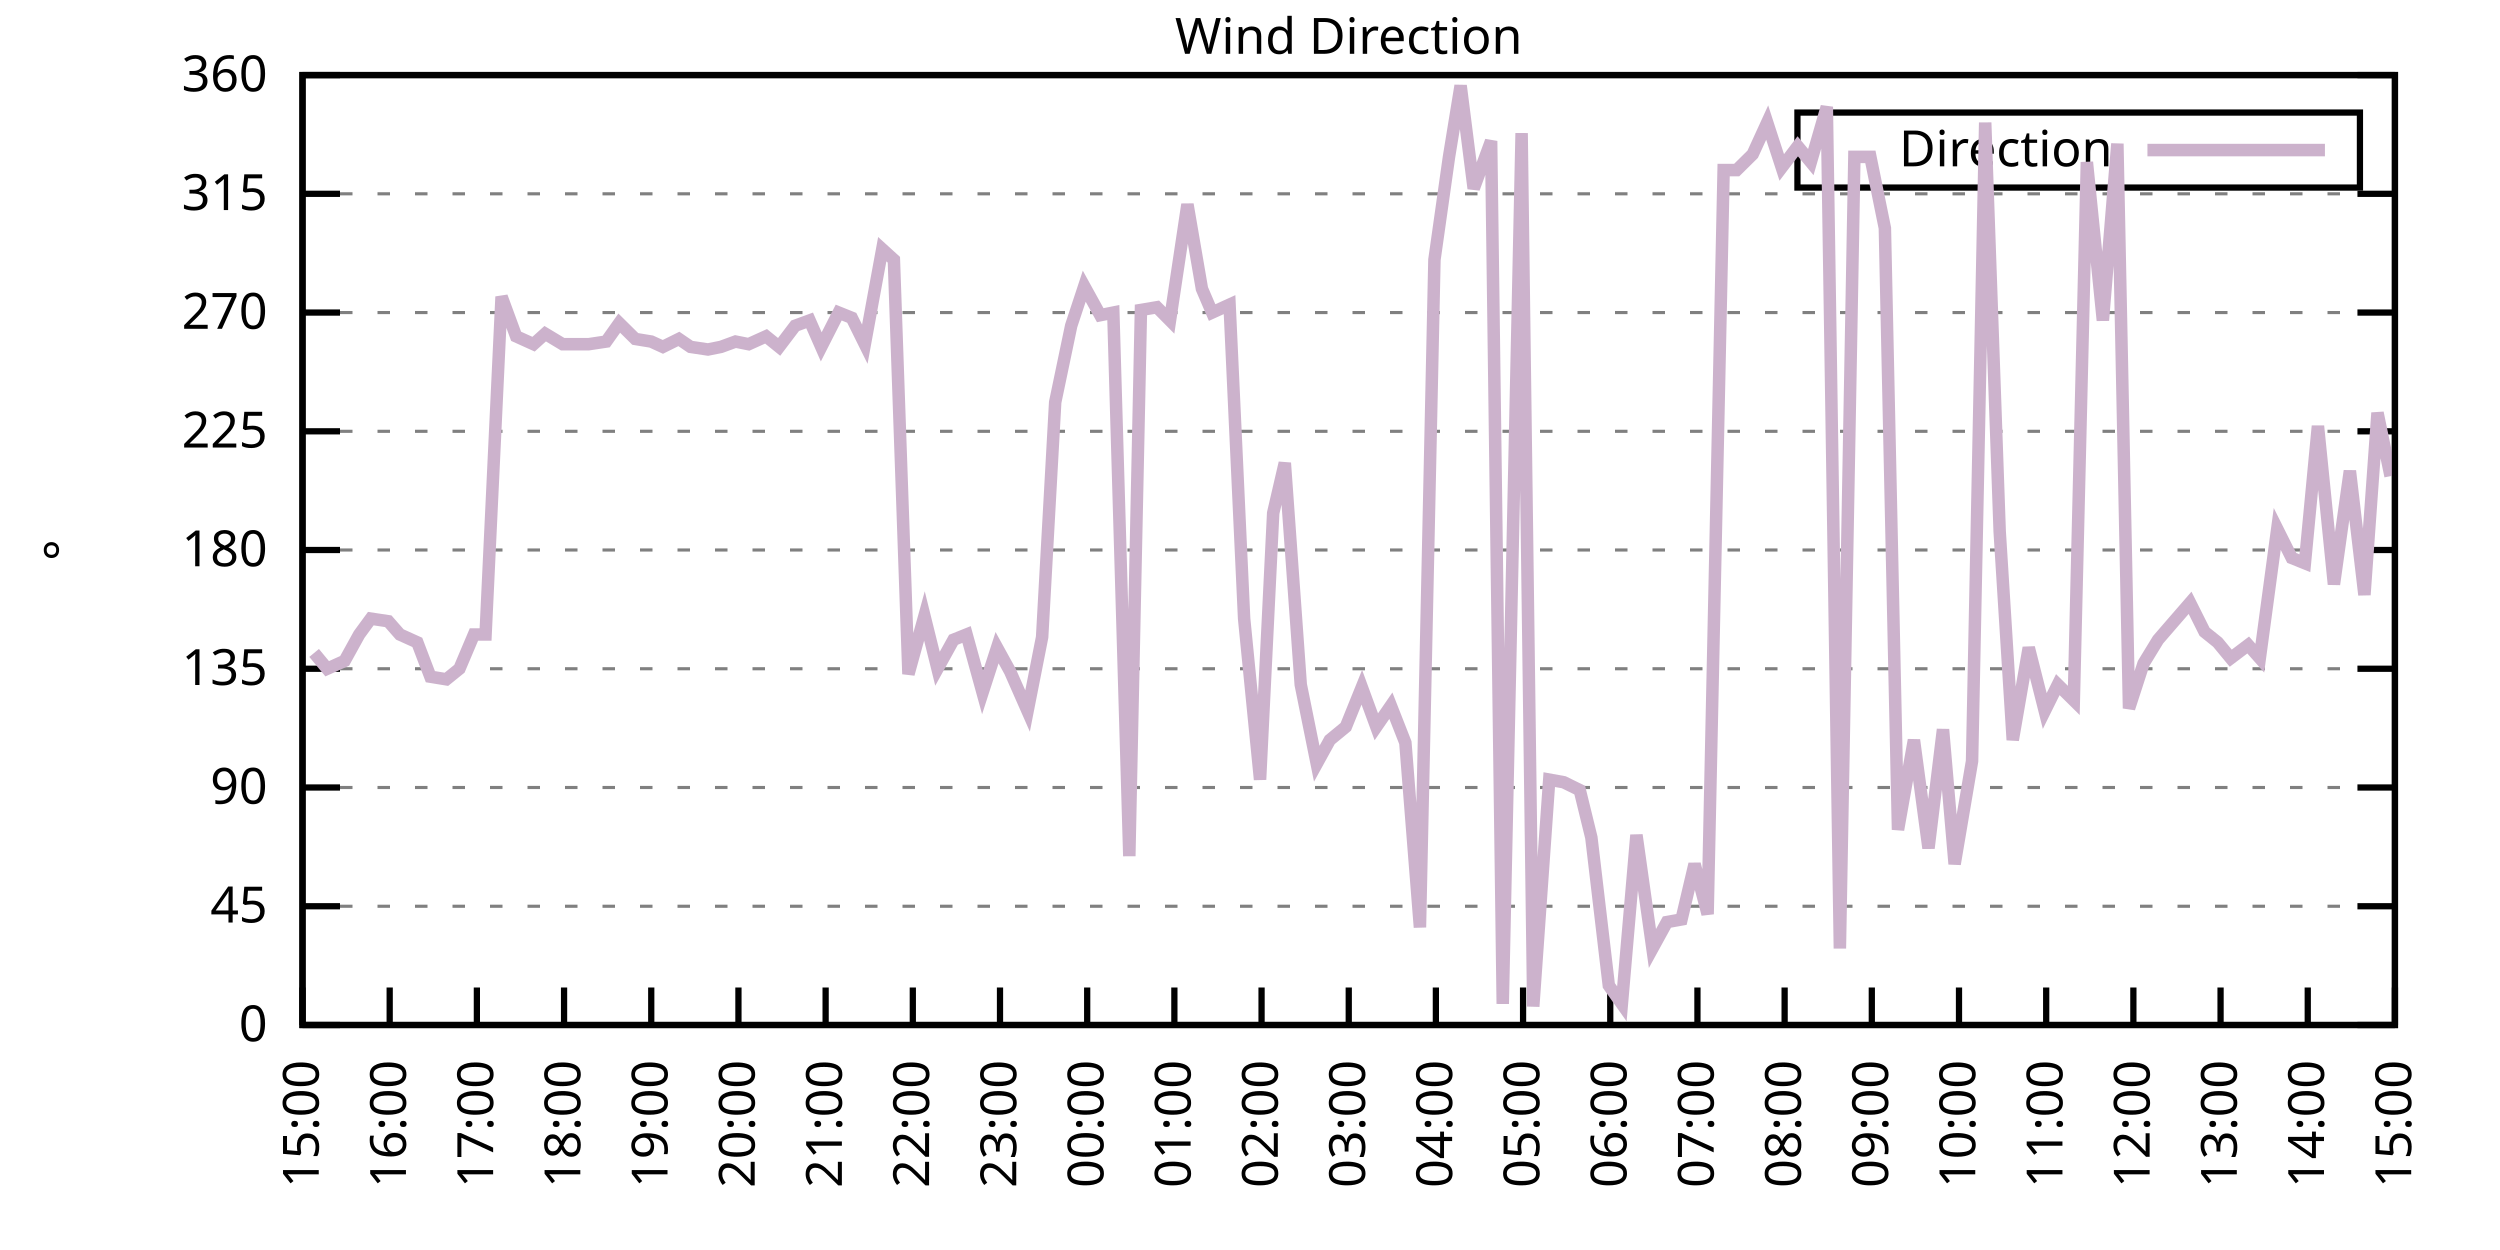
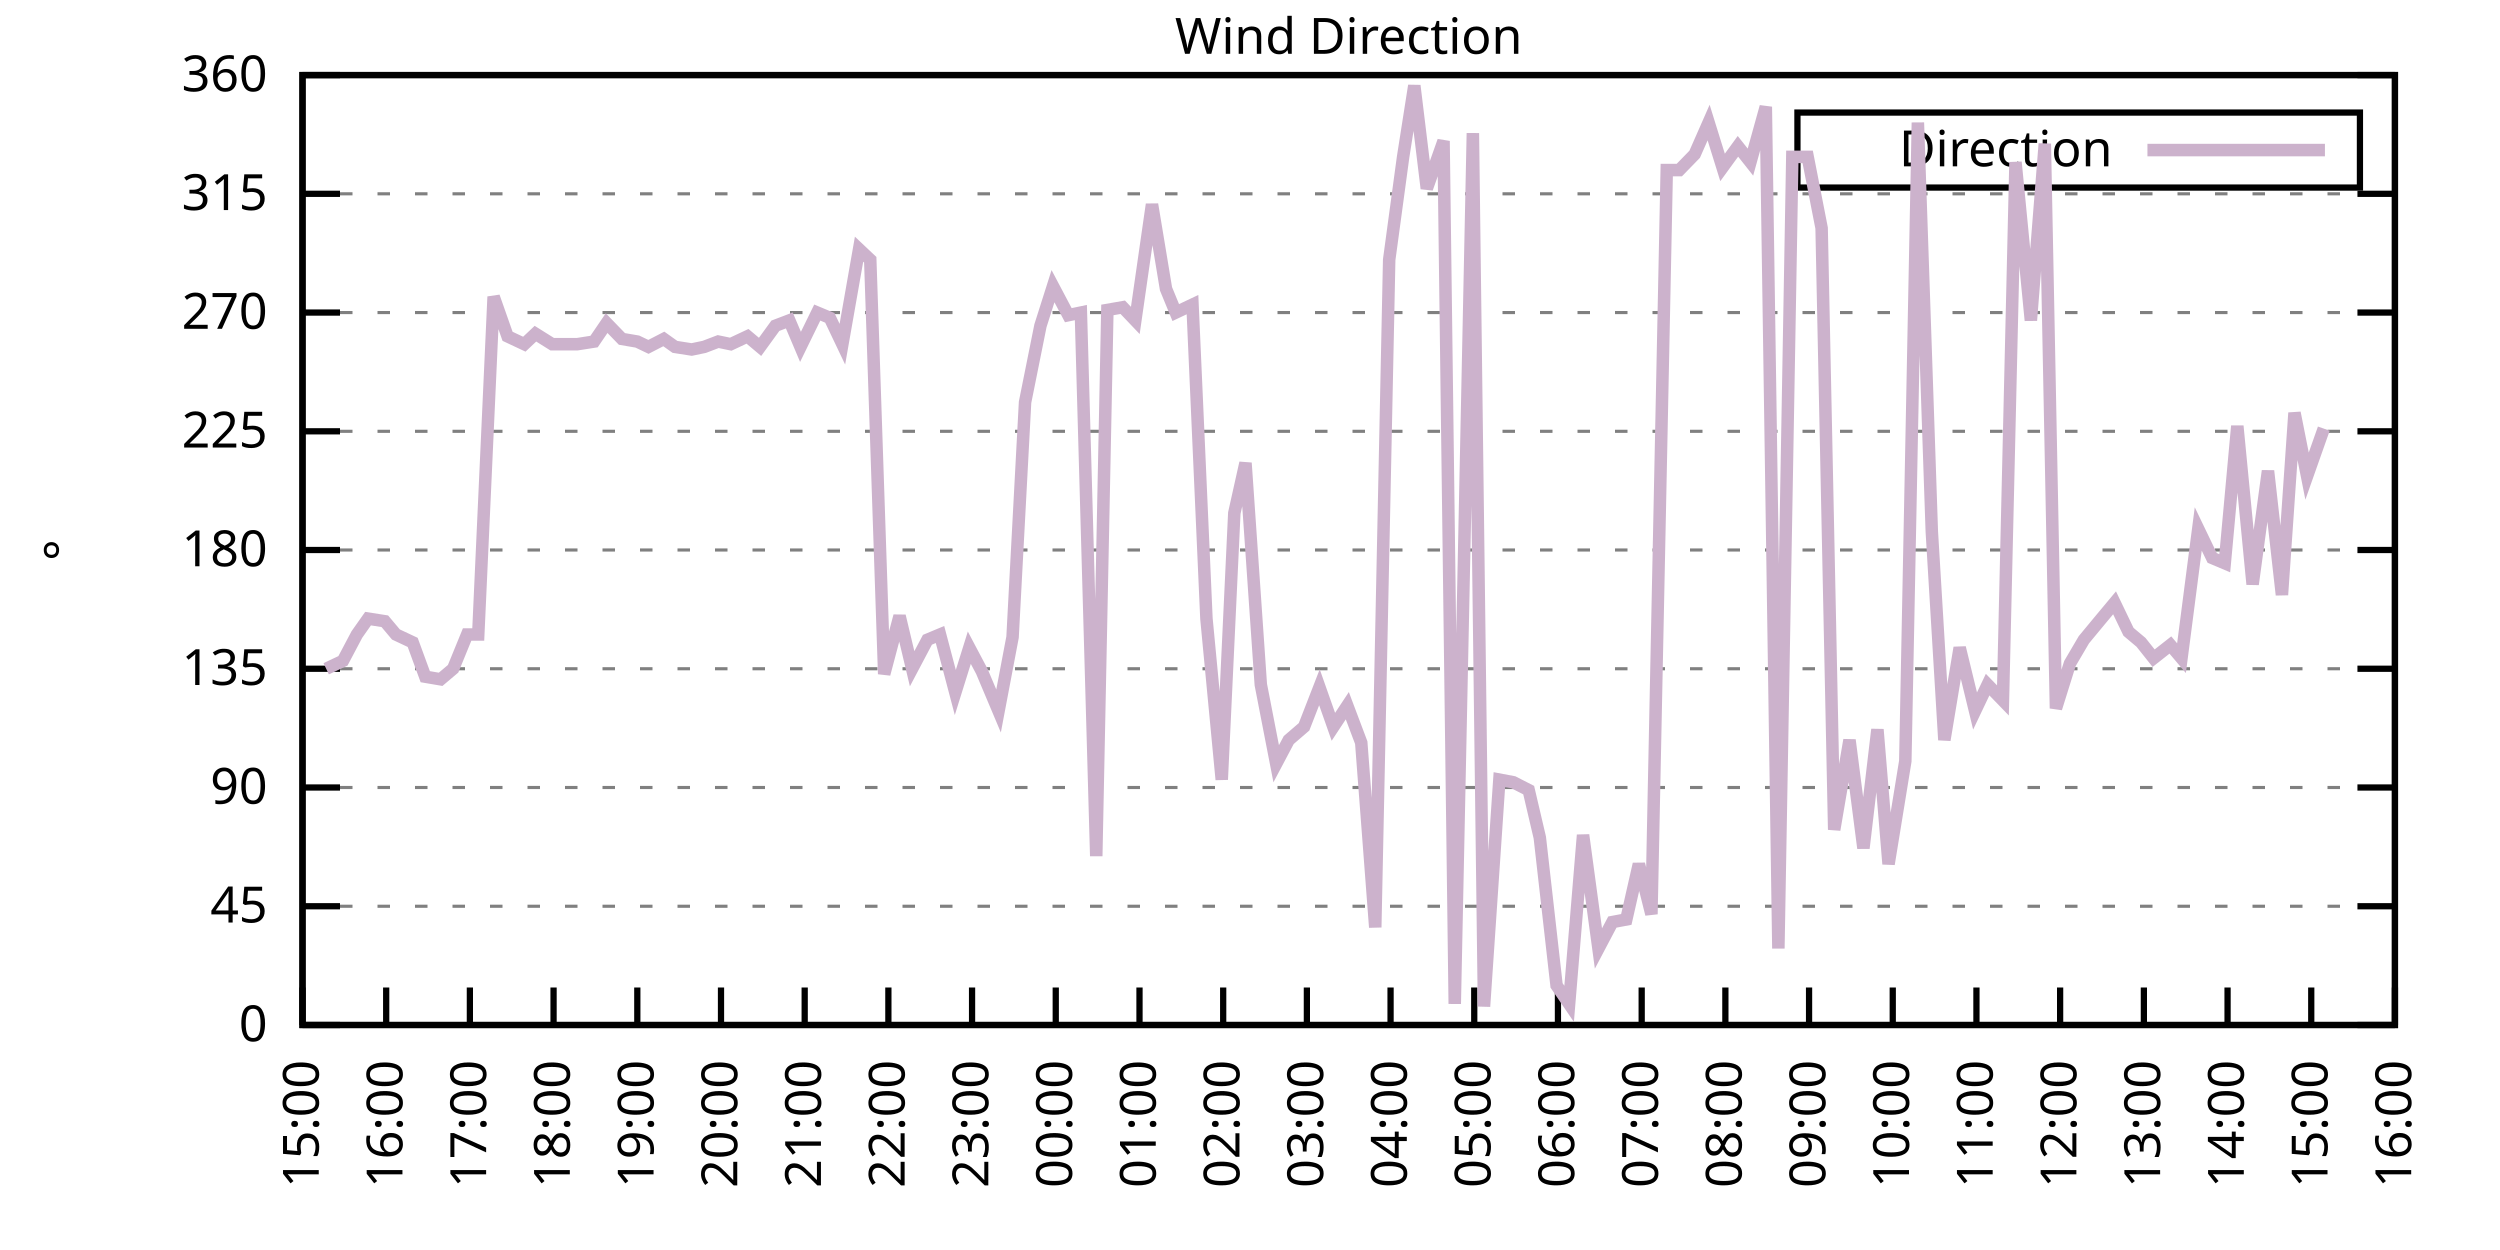
<svg xmlns="http://www.w3.org/2000/svg" xmlns:xlink="http://www.w3.org/1999/xlink" width="400" height="200" viewBox="0 0 400 200">
  <g id="gnuplot_canvas">
    <rect x="0" y="0" width="400" height="200" fill="none" />
    <defs>
      <circle id="gpDot" r="0.5" stroke-width="0.5" stroke="currentColor" />
      <path id="gpPt0" stroke-width="0.333" stroke="currentColor" d="M-1,0 h2 M0,-1 v2" />
      <path id="gpPt1" stroke-width="0.333" stroke="currentColor" d="M-1,-1 L1,1 M1,-1 L-1,1" />
      <path id="gpPt2" stroke-width="0.333" stroke="currentColor" d="M-1,0 L1,0 M0,-1 L0,1 M-1,-1 L1,1 M-1,1 L1,-1" />
      <rect id="gpPt3" stroke-width="0.333" stroke="currentColor" x="-1" y="-1" width="2" height="2" />
      <rect id="gpPt4" stroke-width="0.333" stroke="currentColor" fill="currentColor" x="-1" y="-1" width="2" height="2" />
      <circle id="gpPt5" stroke-width="0.333" stroke="currentColor" cx="0" cy="0" r="1" />
      <use xlink:href="#gpPt5" id="gpPt6" fill="currentColor" stroke="none" />
      <path id="gpPt7" stroke-width="0.333" stroke="currentColor" d="M0,-1.33 L-1.33,0.67 L1.33,0.67 z" />
      <use xlink:href="#gpPt7" id="gpPt8" fill="currentColor" stroke="none" />
      <use xlink:href="#gpPt7" id="gpPt9" stroke="currentColor" transform="rotate(180)" />
      <use xlink:href="#gpPt9" id="gpPt10" fill="currentColor" stroke="none" />
      <use xlink:href="#gpPt3" id="gpPt11" stroke="currentColor" transform="rotate(45)" />
      <use xlink:href="#gpPt11" id="gpPt12" fill="currentColor" stroke="none" />
      <path id="gpPt13" stroke-width="0.333" stroke="currentColor" d="M0,1.330 L1.265,0.411 L0.782,-1.067 L-0.782,-1.076 L-1.265,0.411 z" />
      <use xlink:href="#gpPt13" id="gpPt14" fill="currentColor" stroke="none" />
      <filter id="textbox" filterUnits="objectBoundingBox" x="0" y="0" height="1" width="1">
        <feFlood flood-color="white" flood-opacity="1" result="bgnd" />
        <feComposite in="SourceGraphic" in2="bgnd" operator="atop" />
      </filter>
      <filter id="greybox" filterUnits="objectBoundingBox" x="0" y="0" height="1" width="1">
        <feFlood flood-color="lightgrey" flood-opacity="1" result="grey" />
        <feComposite in="SourceGraphic" in2="grey" operator="atop" />
      </filter>
    </defs>
    <g fill="none" color="white" stroke="currentColor" stroke-width="1.00" stroke-linecap="butt" stroke-linejoin="miter">
</g>
    <g fill="none" color="black" stroke="currentColor" stroke-width="1.00" stroke-linecap="butt" stroke-linejoin="miter">
      <g stroke="none" shape-rendering="crispEdges">
        <polygon fill="rgb(255, 255, 255)" points="48.40,164.00 383.18,164.00 383.18,12.02 48.40,12.02 " />
      </g>
    </g>
    <g fill="none" color="black" stroke="currentColor" stroke-width="1.00" stroke-linecap="butt" stroke-linejoin="miter">
</g>
    <g fill="none" color="black" stroke="black" stroke-width="0.50" stroke-linecap="butt" stroke-linejoin="miter">
</g>
    <g fill="none" color="gray" stroke="currentColor" stroke-width="0.50" stroke-linecap="butt" stroke-linejoin="miter">
      <path stroke="gray" stroke-dasharray="2,4" class="gridline" d="M48.40,164.00 L383.19,164.00  " />
    </g>
    <g fill="none" color="gray" stroke="gray" stroke-width="1.00" stroke-linecap="butt" stroke-linejoin="miter">
</g>
    <g fill="none" color="black" stroke="currentColor" stroke-width="1.00" stroke-linecap="butt" stroke-linejoin="miter">
      <path stroke="black" d="M48.40,164.00 L54.40,164.00 M383.19,164.00 L377.19,164.00  " />
      <g transform="translate(42.80,166.60)" stroke="none" fill="black" font-family="Sans" font-size="8.00" text-anchor="end">
        <text>
          <tspan font-family="Sans"> 0</tspan>
        </text>
      </g>
    </g>
    <g fill="none" color="black" stroke="currentColor" stroke-width="1.00" stroke-linecap="butt" stroke-linejoin="miter">
</g>
    <g fill="none" color="black" stroke="black" stroke-width="0.50" stroke-linecap="butt" stroke-linejoin="miter">
</g>
    <g fill="none" color="gray" stroke="currentColor" stroke-width="0.50" stroke-linecap="butt" stroke-linejoin="miter">
      <path stroke="gray" stroke-dasharray="2,4" class="gridline" d="M48.40,145.00 L383.19,145.00  " />
    </g>
    <g fill="none" color="gray" stroke="gray" stroke-width="1.00" stroke-linecap="butt" stroke-linejoin="miter">
</g>
    <g fill="none" color="black" stroke="currentColor" stroke-width="1.00" stroke-linecap="butt" stroke-linejoin="miter">
      <path stroke="black" d="M48.40,145.00 L54.40,145.00 M383.19,145.00 L377.19,145.00  " />
      <g transform="translate(42.80,147.60)" stroke="none" fill="black" font-family="Sans" font-size="8.00" text-anchor="end">
        <text>
          <tspan font-family="Sans"> 45</tspan>
        </text>
      </g>
    </g>
    <g fill="none" color="black" stroke="currentColor" stroke-width="1.00" stroke-linecap="butt" stroke-linejoin="miter">
</g>
    <g fill="none" color="black" stroke="black" stroke-width="0.50" stroke-linecap="butt" stroke-linejoin="miter">
</g>
    <g fill="none" color="gray" stroke="currentColor" stroke-width="0.50" stroke-linecap="butt" stroke-linejoin="miter">
      <path stroke="gray" stroke-dasharray="2,4" class="gridline" d="M48.40,126.00 L383.19,126.00  " />
    </g>
    <g fill="none" color="gray" stroke="gray" stroke-width="1.00" stroke-linecap="butt" stroke-linejoin="miter">
</g>
    <g fill="none" color="black" stroke="currentColor" stroke-width="1.00" stroke-linecap="butt" stroke-linejoin="miter">
      <path stroke="black" d="M48.40,126.00 L54.40,126.00 M383.19,126.00 L377.19,126.00  " />
      <g transform="translate(42.80,128.60)" stroke="none" fill="black" font-family="Sans" font-size="8.00" text-anchor="end">
        <text>
          <tspan font-family="Sans"> 90</tspan>
        </text>
      </g>
    </g>
    <g fill="none" color="black" stroke="currentColor" stroke-width="1.00" stroke-linecap="butt" stroke-linejoin="miter">
</g>
    <g fill="none" color="black" stroke="black" stroke-width="0.50" stroke-linecap="butt" stroke-linejoin="miter">
</g>
    <g fill="none" color="gray" stroke="currentColor" stroke-width="0.50" stroke-linecap="butt" stroke-linejoin="miter">
      <path stroke="gray" stroke-dasharray="2,4" class="gridline" d="M48.40,107.00 L383.19,107.00  " />
    </g>
    <g fill="none" color="gray" stroke="gray" stroke-width="1.00" stroke-linecap="butt" stroke-linejoin="miter">
</g>
    <g fill="none" color="black" stroke="currentColor" stroke-width="1.00" stroke-linecap="butt" stroke-linejoin="miter">
      <path stroke="black" d="M48.40,107.00 L54.40,107.00 M383.19,107.00 L377.19,107.00  " />
      <g transform="translate(42.80,109.60)" stroke="none" fill="black" font-family="Sans" font-size="8.00" text-anchor="end">
        <text>
          <tspan font-family="Sans"> 135</tspan>
        </text>
      </g>
    </g>
    <g fill="none" color="black" stroke="currentColor" stroke-width="1.00" stroke-linecap="butt" stroke-linejoin="miter">
</g>
    <g fill="none" color="black" stroke="black" stroke-width="0.50" stroke-linecap="butt" stroke-linejoin="miter">
</g>
    <g fill="none" color="gray" stroke="currentColor" stroke-width="0.50" stroke-linecap="butt" stroke-linejoin="miter">
      <path stroke="gray" stroke-dasharray="2,4" class="gridline" d="M48.40,88.00 L383.19,88.00  " />
    </g>
    <g fill="none" color="gray" stroke="gray" stroke-width="1.00" stroke-linecap="butt" stroke-linejoin="miter">
</g>
    <g fill="none" color="black" stroke="currentColor" stroke-width="1.00" stroke-linecap="butt" stroke-linejoin="miter">
      <path stroke="black" d="M48.40,88.00 L54.40,88.00 M383.19,88.00 L377.19,88.00  " />
      <g transform="translate(42.80,90.60)" stroke="none" fill="black" font-family="Sans" font-size="8.00" text-anchor="end">
        <text>
          <tspan font-family="Sans"> 180</tspan>
        </text>
      </g>
    </g>
    <g fill="none" color="black" stroke="currentColor" stroke-width="1.00" stroke-linecap="butt" stroke-linejoin="miter">
</g>
    <g fill="none" color="black" stroke="black" stroke-width="0.50" stroke-linecap="butt" stroke-linejoin="miter">
</g>
    <g fill="none" color="gray" stroke="currentColor" stroke-width="0.50" stroke-linecap="butt" stroke-linejoin="miter">
      <path stroke="gray" stroke-dasharray="2,4" class="gridline" d="M48.40,69.01 L383.19,69.01  " />
    </g>
    <g fill="none" color="gray" stroke="gray" stroke-width="1.00" stroke-linecap="butt" stroke-linejoin="miter">
</g>
    <g fill="none" color="black" stroke="currentColor" stroke-width="1.00" stroke-linecap="butt" stroke-linejoin="miter">
      <path stroke="black" d="M48.40,69.01 L54.40,69.01 M383.19,69.01 L377.19,69.01  " />
      <g transform="translate(42.80,71.61)" stroke="none" fill="black" font-family="Sans" font-size="8.00" text-anchor="end">
        <text>
          <tspan font-family="Sans"> 225</tspan>
        </text>
      </g>
    </g>
    <g fill="none" color="black" stroke="currentColor" stroke-width="1.00" stroke-linecap="butt" stroke-linejoin="miter">
</g>
    <g fill="none" color="black" stroke="black" stroke-width="0.50" stroke-linecap="butt" stroke-linejoin="miter">
</g>
    <g fill="none" color="gray" stroke="currentColor" stroke-width="0.50" stroke-linecap="butt" stroke-linejoin="miter">
      <path stroke="gray" stroke-dasharray="2,4" class="gridline" d="M48.40,50.01 L383.19,50.01  " />
    </g>
    <g fill="none" color="gray" stroke="gray" stroke-width="1.00" stroke-linecap="butt" stroke-linejoin="miter">
</g>
    <g fill="none" color="black" stroke="currentColor" stroke-width="1.00" stroke-linecap="butt" stroke-linejoin="miter">
      <path stroke="black" d="M48.40,50.01 L54.40,50.01 M383.19,50.01 L377.19,50.01  " />
      <g transform="translate(42.80,52.61)" stroke="none" fill="black" font-family="Sans" font-size="8.00" text-anchor="end">
        <text>
          <tspan font-family="Sans"> 270</tspan>
        </text>
      </g>
    </g>
    <g fill="none" color="black" stroke="currentColor" stroke-width="1.00" stroke-linecap="butt" stroke-linejoin="miter">
</g>
    <g fill="none" color="black" stroke="black" stroke-width="0.50" stroke-linecap="butt" stroke-linejoin="miter">
</g>
    <g fill="none" color="gray" stroke="currentColor" stroke-width="0.50" stroke-linecap="butt" stroke-linejoin="miter">
      <path stroke="gray" stroke-dasharray="2,4" class="gridline" d="M48.40,31.01 L383.19,31.01  " />
    </g>
    <g fill="none" color="gray" stroke="gray" stroke-width="1.00" stroke-linecap="butt" stroke-linejoin="miter">
</g>
    <g fill="none" color="black" stroke="currentColor" stroke-width="1.00" stroke-linecap="butt" stroke-linejoin="miter">
      <path stroke="black" d="M48.40,31.01 L54.40,31.01 M383.19,31.01 L377.19,31.01  " />
      <g transform="translate(42.80,33.61)" stroke="none" fill="black" font-family="Sans" font-size="8.00" text-anchor="end">
        <text>
          <tspan font-family="Sans"> 315</tspan>
        </text>
      </g>
    </g>
    <g fill="none" color="black" stroke="currentColor" stroke-width="1.00" stroke-linecap="butt" stroke-linejoin="miter">
</g>
    <g fill="none" color="black" stroke="black" stroke-width="0.50" stroke-linecap="butt" stroke-linejoin="miter">
</g>
    <g fill="none" color="gray" stroke="currentColor" stroke-width="0.50" stroke-linecap="butt" stroke-linejoin="miter">
      <path stroke="gray" stroke-dasharray="2,4" class="gridline" d="M48.40,12.01 L383.19,12.01  " />
    </g>
    <g fill="none" color="gray" stroke="gray" stroke-width="1.00" stroke-linecap="butt" stroke-linejoin="miter">
</g>
    <g fill="none" color="black" stroke="currentColor" stroke-width="1.00" stroke-linecap="butt" stroke-linejoin="miter">
      <path stroke="black" d="M48.40,12.01 L54.40,12.01 M383.19,12.01 L377.19,12.01  " />
      <g transform="translate(42.80,14.61)" stroke="none" fill="black" font-family="Sans" font-size="8.00" text-anchor="end">
        <text>
          <tspan font-family="Sans"> 360</tspan>
        </text>
      </g>
    </g>
    <g fill="none" color="black" stroke="currentColor" stroke-width="1.00" stroke-linecap="butt" stroke-linejoin="miter">
      <path stroke="black" d="M48.40,164.00 L48.40,158.00  " />
      <g transform="translate(51.00,169.60) rotate(270.00)" stroke="none" fill="black" font-family="Sans" font-size="8.00" text-anchor="end">
        <text>
          <tspan font-family="Sans">15:00</tspan>
        </text>
      </g>
    </g>
    <g fill="none" color="black" stroke="currentColor" stroke-width="1.00" stroke-linecap="butt" stroke-linejoin="miter">
-       <path stroke="black" d="M62.35,164.00 L62.35,158.00  " />
-       <g transform="translate(64.95,169.60) rotate(270.00)" stroke="none" fill="black" font-family="Sans" font-size="8.00" text-anchor="end">
+       <path stroke="black" d="M61.79,164.00 L61.79,158.00  " />
+       <g transform="translate(64.39,169.60) rotate(270.00)" stroke="none" fill="black" font-family="Sans" font-size="8.00" text-anchor="end">
        <text>
          <tspan font-family="Sans">16:00</tspan>
        </text>
      </g>
    </g>
    <g fill="none" color="black" stroke="currentColor" stroke-width="1.00" stroke-linecap="butt" stroke-linejoin="miter">
-       <path stroke="black" d="M76.30,164.00 L76.30,158.00  " />
-       <g transform="translate(78.90,169.60) rotate(270.00)" stroke="none" fill="black" font-family="Sans" font-size="8.00" text-anchor="end">
+       <path stroke="black" d="M75.18,164.00 L75.18,158.00  " />
+       <g transform="translate(77.78,169.60) rotate(270.00)" stroke="none" fill="black" font-family="Sans" font-size="8.00" text-anchor="end">
        <text>
          <tspan font-family="Sans">17:00</tspan>
        </text>
      </g>
    </g>
    <g fill="none" color="black" stroke="currentColor" stroke-width="1.00" stroke-linecap="butt" stroke-linejoin="miter">
-       <path stroke="black" d="M90.25,164.00 L90.25,158.00  " />
-       <g transform="translate(92.85,169.60) rotate(270.00)" stroke="none" fill="black" font-family="Sans" font-size="8.00" text-anchor="end">
+       <path stroke="black" d="M88.57,164.00 L88.57,158.00  " />
+       <g transform="translate(91.17,169.60) rotate(270.00)" stroke="none" fill="black" font-family="Sans" font-size="8.00" text-anchor="end">
        <text>
          <tspan font-family="Sans">18:00</tspan>
        </text>
      </g>
    </g>
    <g fill="none" color="black" stroke="currentColor" stroke-width="1.00" stroke-linecap="butt" stroke-linejoin="miter">
-       <path stroke="black" d="M104.20,164.00 L104.20,158.00  " />
-       <g transform="translate(106.80,169.60) rotate(270.00)" stroke="none" fill="black" font-family="Sans" font-size="8.00" text-anchor="end">
+       <path stroke="black" d="M101.97,164.00 L101.97,158.00  " />
+       <g transform="translate(104.57,169.60) rotate(270.00)" stroke="none" fill="black" font-family="Sans" font-size="8.00" text-anchor="end">
        <text>
          <tspan font-family="Sans">19:00</tspan>
        </text>
      </g>
    </g>
    <g fill="none" color="black" stroke="currentColor" stroke-width="1.00" stroke-linecap="butt" stroke-linejoin="miter">
-       <path stroke="black" d="M118.15,164.00 L118.15,158.00  " />
-       <g transform="translate(120.75,169.60) rotate(270.00)" stroke="none" fill="black" font-family="Sans" font-size="8.00" text-anchor="end">
+       <path stroke="black" d="M115.36,164.00 L115.36,158.00  " />
+       <g transform="translate(117.96,169.60) rotate(270.00)" stroke="none" fill="black" font-family="Sans" font-size="8.00" text-anchor="end">
        <text>
          <tspan font-family="Sans">20:00</tspan>
        </text>
      </g>
    </g>
    <g fill="none" color="black" stroke="currentColor" stroke-width="1.00" stroke-linecap="butt" stroke-linejoin="miter">
-       <path stroke="black" d="M132.10,164.00 L132.10,158.00  " />
-       <g transform="translate(134.70,169.60) rotate(270.00)" stroke="none" fill="black" font-family="Sans" font-size="8.00" text-anchor="end">
+       <path stroke="black" d="M128.75,164.00 L128.75,158.00  " />
+       <g transform="translate(131.35,169.60) rotate(270.00)" stroke="none" fill="black" font-family="Sans" font-size="8.00" text-anchor="end">
        <text>
          <tspan font-family="Sans">21:00</tspan>
        </text>
      </g>
    </g>
    <g fill="none" color="black" stroke="currentColor" stroke-width="1.00" stroke-linecap="butt" stroke-linejoin="miter">
-       <path stroke="black" d="M146.05,164.00 L146.05,158.00  " />
-       <g transform="translate(148.65,169.60) rotate(270.00)" stroke="none" fill="black" font-family="Sans" font-size="8.00" text-anchor="end">
+       <path stroke="black" d="M142.14,164.00 L142.14,158.00  " />
+       <g transform="translate(144.74,169.60) rotate(270.00)" stroke="none" fill="black" font-family="Sans" font-size="8.00" text-anchor="end">
        <text>
          <tspan font-family="Sans">22:00</tspan>
        </text>
      </g>
    </g>
    <g fill="none" color="black" stroke="currentColor" stroke-width="1.00" stroke-linecap="butt" stroke-linejoin="miter">
-       <path stroke="black" d="M160.00,164.00 L160.00,158.00  " />
-       <g transform="translate(162.60,169.60) rotate(270.00)" stroke="none" fill="black" font-family="Sans" font-size="8.00" text-anchor="end">
+       <path stroke="black" d="M155.53,164.00 L155.53,158.00  " />
+       <g transform="translate(158.13,169.60) rotate(270.00)" stroke="none" fill="black" font-family="Sans" font-size="8.00" text-anchor="end">
        <text>
          <tspan font-family="Sans">23:00</tspan>
        </text>
      </g>
    </g>
    <g fill="none" color="black" stroke="currentColor" stroke-width="1.00" stroke-linecap="butt" stroke-linejoin="miter">
-       <path stroke="black" d="M173.95,164.00 L173.95,158.00  " />
-       <g transform="translate(176.55,169.60) rotate(270.00)" stroke="none" fill="black" font-family="Sans" font-size="8.00" text-anchor="end">
+       <path stroke="black" d="M168.92,164.00 L168.92,158.00  " />
+       <g transform="translate(171.52,169.60) rotate(270.00)" stroke="none" fill="black" font-family="Sans" font-size="8.00" text-anchor="end">
        <text>
          <tspan font-family="Sans">00:00</tspan>
        </text>
      </g>
    </g>
    <g fill="none" color="black" stroke="currentColor" stroke-width="1.00" stroke-linecap="butt" stroke-linejoin="miter">
-       <path stroke="black" d="M187.90,164.00 L187.90,158.00  " />
-       <g transform="translate(190.50,169.60) rotate(270.00)" stroke="none" fill="black" font-family="Sans" font-size="8.00" text-anchor="end">
+       <path stroke="black" d="M182.32,164.00 L182.32,158.00  " />
+       <g transform="translate(184.92,169.60) rotate(270.00)" stroke="none" fill="black" font-family="Sans" font-size="8.00" text-anchor="end">
        <text>
          <tspan font-family="Sans">01:00</tspan>
        </text>
      </g>
    </g>
    <g fill="none" color="black" stroke="currentColor" stroke-width="1.00" stroke-linecap="butt" stroke-linejoin="miter">
-       <path stroke="black" d="M201.85,164.00 L201.85,158.00  " />
-       <g transform="translate(204.45,169.60) rotate(270.00)" stroke="none" fill="black" font-family="Sans" font-size="8.00" text-anchor="end">
+       <path stroke="black" d="M195.71,164.00 L195.71,158.00  " />
+       <g transform="translate(198.31,169.60) rotate(270.00)" stroke="none" fill="black" font-family="Sans" font-size="8.00" text-anchor="end">
        <text>
          <tspan font-family="Sans">02:00</tspan>
        </text>
      </g>
    </g>
    <g fill="none" color="black" stroke="currentColor" stroke-width="1.00" stroke-linecap="butt" stroke-linejoin="miter">
-       <path stroke="black" d="M215.80,164.00 L215.80,158.00  " />
-       <g transform="translate(218.40,169.60) rotate(270.00)" stroke="none" fill="black" font-family="Sans" font-size="8.00" text-anchor="end">
+       <path stroke="black" d="M209.10,164.00 L209.10,158.00  " />
+       <g transform="translate(211.70,169.60) rotate(270.00)" stroke="none" fill="black" font-family="Sans" font-size="8.00" text-anchor="end">
        <text>
          <tspan font-family="Sans">03:00</tspan>
        </text>
      </g>
    </g>
    <g fill="none" color="black" stroke="currentColor" stroke-width="1.00" stroke-linecap="butt" stroke-linejoin="miter">
-       <path stroke="black" d="M229.74,164.00 L229.74,158.00  " />
-       <g transform="translate(232.34,169.60) rotate(270.00)" stroke="none" fill="black" font-family="Sans" font-size="8.00" text-anchor="end">
+       <path stroke="black" d="M222.49,164.00 L222.49,158.00  " />
+       <g transform="translate(225.09,169.60) rotate(270.00)" stroke="none" fill="black" font-family="Sans" font-size="8.00" text-anchor="end">
        <text>
          <tspan font-family="Sans">04:00</tspan>
        </text>
      </g>
    </g>
    <g fill="none" color="black" stroke="currentColor" stroke-width="1.00" stroke-linecap="butt" stroke-linejoin="miter">
-       <path stroke="black" d="M243.69,164.00 L243.69,158.00  " />
-       <g transform="translate(246.29,169.60) rotate(270.00)" stroke="none" fill="black" font-family="Sans" font-size="8.00" text-anchor="end">
+       <path stroke="black" d="M235.88,164.00 L235.88,158.00  " />
+       <g transform="translate(238.48,169.60) rotate(270.00)" stroke="none" fill="black" font-family="Sans" font-size="8.00" text-anchor="end">
        <text>
          <tspan font-family="Sans">05:00</tspan>
        </text>
      </g>
    </g>
    <g fill="none" color="black" stroke="currentColor" stroke-width="1.00" stroke-linecap="butt" stroke-linejoin="miter">
-       <path stroke="black" d="M257.64,164.00 L257.64,158.00  " />
-       <g transform="translate(260.24,169.60) rotate(270.00)" stroke="none" fill="black" font-family="Sans" font-size="8.00" text-anchor="end">
+       <path stroke="black" d="M249.27,164.00 L249.27,158.00  " />
+       <g transform="translate(251.87,169.60) rotate(270.00)" stroke="none" fill="black" font-family="Sans" font-size="8.00" text-anchor="end">
        <text>
          <tspan font-family="Sans">06:00</tspan>
        </text>
      </g>
    </g>
    <g fill="none" color="black" stroke="currentColor" stroke-width="1.00" stroke-linecap="butt" stroke-linejoin="miter">
-       <path stroke="black" d="M271.59,164.00 L271.59,158.00  " />
-       <g transform="translate(274.19,169.60) rotate(270.00)" stroke="none" fill="black" font-family="Sans" font-size="8.00" text-anchor="end">
+       <path stroke="black" d="M262.67,164.00 L262.67,158.00  " />
+       <g transform="translate(265.27,169.60) rotate(270.00)" stroke="none" fill="black" font-family="Sans" font-size="8.00" text-anchor="end">
        <text>
          <tspan font-family="Sans">07:00</tspan>
        </text>
      </g>
    </g>
    <g fill="none" color="black" stroke="currentColor" stroke-width="1.00" stroke-linecap="butt" stroke-linejoin="miter">
-       <path stroke="black" d="M285.54,164.00 L285.54,158.00  " />
-       <g transform="translate(288.14,169.60) rotate(270.00)" stroke="none" fill="black" font-family="Sans" font-size="8.00" text-anchor="end">
+       <path stroke="black" d="M276.06,164.00 L276.06,158.00  " />
+       <g transform="translate(278.66,169.60) rotate(270.00)" stroke="none" fill="black" font-family="Sans" font-size="8.00" text-anchor="end">
        <text>
          <tspan font-family="Sans">08:00</tspan>
        </text>
      </g>
    </g>
    <g fill="none" color="black" stroke="currentColor" stroke-width="1.00" stroke-linecap="butt" stroke-linejoin="miter">
-       <path stroke="black" d="M299.49,164.00 L299.49,158.00  " />
-       <g transform="translate(302.09,169.60) rotate(270.00)" stroke="none" fill="black" font-family="Sans" font-size="8.00" text-anchor="end">
+       <path stroke="black" d="M289.45,164.00 L289.45,158.00  " />
+       <g transform="translate(292.05,169.60) rotate(270.00)" stroke="none" fill="black" font-family="Sans" font-size="8.00" text-anchor="end">
        <text>
          <tspan font-family="Sans">09:00</tspan>
        </text>
      </g>
    </g>
    <g fill="none" color="black" stroke="currentColor" stroke-width="1.00" stroke-linecap="butt" stroke-linejoin="miter">
-       <path stroke="black" d="M313.44,164.00 L313.44,158.00  " />
-       <g transform="translate(316.04,169.60) rotate(270.00)" stroke="none" fill="black" font-family="Sans" font-size="8.00" text-anchor="end">
+       <path stroke="black" d="M302.84,164.00 L302.84,158.00  " />
+       <g transform="translate(305.44,169.60) rotate(270.00)" stroke="none" fill="black" font-family="Sans" font-size="8.00" text-anchor="end">
        <text>
          <tspan font-family="Sans">10:00</tspan>
        </text>
      </g>
    </g>
    <g fill="none" color="black" stroke="currentColor" stroke-width="1.00" stroke-linecap="butt" stroke-linejoin="miter">
-       <path stroke="black" d="M327.39,164.00 L327.39,158.00  " />
-       <g transform="translate(329.99,169.60) rotate(270.00)" stroke="none" fill="black" font-family="Sans" font-size="8.00" text-anchor="end">
+       <path stroke="black" d="M316.23,164.00 L316.23,158.00  " />
+       <g transform="translate(318.83,169.60) rotate(270.00)" stroke="none" fill="black" font-family="Sans" font-size="8.00" text-anchor="end">
        <text>
          <tspan font-family="Sans">11:00</tspan>
        </text>
      </g>
    </g>
    <g fill="none" color="black" stroke="currentColor" stroke-width="1.00" stroke-linecap="butt" stroke-linejoin="miter">
-       <path stroke="black" d="M341.34,164.00 L341.34,158.00  " />
-       <g transform="translate(343.94,169.60) rotate(270.00)" stroke="none" fill="black" font-family="Sans" font-size="8.00" text-anchor="end">
+       <path stroke="black" d="M329.62,164.00 L329.62,158.00  " />
+       <g transform="translate(332.22,169.60) rotate(270.00)" stroke="none" fill="black" font-family="Sans" font-size="8.00" text-anchor="end">
        <text>
          <tspan font-family="Sans">12:00</tspan>
        </text>
      </g>
    </g>
    <g fill="none" color="black" stroke="currentColor" stroke-width="1.00" stroke-linecap="butt" stroke-linejoin="miter">
-       <path stroke="black" d="M355.29,164.00 L355.29,158.00  " />
-       <g transform="translate(357.89,169.60) rotate(270.00)" stroke="none" fill="black" font-family="Sans" font-size="8.00" text-anchor="end">
+       <path stroke="black" d="M343.02,164.00 L343.02,158.00  " />
+       <g transform="translate(345.62,169.60) rotate(270.00)" stroke="none" fill="black" font-family="Sans" font-size="8.00" text-anchor="end">
        <text>
          <tspan font-family="Sans">13:00</tspan>
        </text>
      </g>
    </g>
    <g fill="none" color="black" stroke="currentColor" stroke-width="1.00" stroke-linecap="butt" stroke-linejoin="miter">
-       <path stroke="black" d="M369.24,164.00 L369.24,158.00  " />
-       <g transform="translate(371.84,169.60) rotate(270.00)" stroke="none" fill="black" font-family="Sans" font-size="8.00" text-anchor="end">
+       <path stroke="black" d="M356.41,164.00 L356.41,158.00  " />
+       <g transform="translate(359.01,169.60) rotate(270.00)" stroke="none" fill="black" font-family="Sans" font-size="8.00" text-anchor="end">
        <text>
          <tspan font-family="Sans">14:00</tspan>
+         </text>
+       </g>
+     </g>
+     <g fill="none" color="black" stroke="currentColor" stroke-width="1.00" stroke-linecap="butt" stroke-linejoin="miter">
+       <path stroke="black" d="M369.80,164.00 L369.80,158.00  " />
+       <g transform="translate(372.40,169.60) rotate(270.00)" stroke="none" fill="black" font-family="Sans" font-size="8.00" text-anchor="end">
+         <text>
+           <tspan font-family="Sans">15:00</tspan>
        </text>
      </g>
    </g>
    <g fill="none" color="black" stroke="currentColor" stroke-width="1.00" stroke-linecap="butt" stroke-linejoin="miter">
      <path stroke="black" d="M383.19,164.00 L383.19,158.00  " />
      <g transform="translate(385.79,169.60) rotate(270.00)" stroke="none" fill="black" font-family="Sans" font-size="8.00" text-anchor="end">
        <text>
-           <tspan font-family="Sans">15:00</tspan>
+           <tspan font-family="Sans">16:00</tspan>
        </text>
      </g>
    </g>
    <g fill="none" color="black" stroke="currentColor" stroke-width="1.00" stroke-linecap="butt" stroke-linejoin="miter">
</g>
    <g fill="none" color="black" stroke="currentColor" stroke-width="1.00" stroke-linecap="butt" stroke-linejoin="miter">
      <path stroke="black" d="M48.40,12.01 L48.40,164.00 L383.19,164.00 L383.19,12.01 L48.40,12.01 Z  " />
    </g>
    <g fill="none" color="black" stroke="currentColor" stroke-width="1.00" stroke-linecap="butt" stroke-linejoin="miter">
</g>
    <g fill="none" color="black" stroke="currentColor" stroke-width="1.00" stroke-linecap="butt" stroke-linejoin="miter">
      <path stroke="black" d="M287.59,30.01 L287.59,18.01 L377.59,18.01 L377.59,30.01 L287.59,30.01 Z  " />
    </g>
    <g id="Wind_direction_plot_1">
      <g fill="none" color="white" stroke="black" stroke-width="2.00" stroke-linecap="butt" stroke-linejoin="miter">
</g>
      <g fill="none" color="black" stroke="currentColor" stroke-width="2.00" stroke-linecap="butt" stroke-linejoin="miter">
        <g transform="translate(337.99,26.61)" stroke="none" fill="black" font-family="Sans" font-size="8.00" text-anchor="end">
          <text>
            <tspan font-family="Sans">Direction</tspan>
          </text>
        </g>
      </g>
      <g fill="none" color="black" stroke="currentColor" stroke-width="2.00" stroke-linecap="butt" stroke-linejoin="miter">
-         <path stroke="rgb(204, 178, 204)" d="M343.59,24.01 L371.99,24.01 M50.26,104.47 L52.35,107.00 L55.14,105.74 L57.47,101.52 L59.33,98.98 L62.12,99.40   L63.98,101.52 L66.77,102.78 L68.86,108.27 L71.42,108.69 L73.51,107.00 L75.83,101.52 L77.69,101.52 L80.25,47.47   L82.58,53.81 L85.37,55.07 L87.23,53.39 L90.02,55.07 L92.34,55.07 L94.20,55.07 L96.99,54.65 L99.08,51.70   L101.64,54.23 L104.20,54.65 L106.06,55.50 L108.62,54.23 L110.48,55.50 L113.27,55.92 L115.36,55.50 L117.68,54.65   L119.78,55.07 L122.57,53.81 L124.66,55.50 L127.22,52.12 L129.54,51.27 L131.40,55.50 L134.19,50.01 L136.28,50.85   L138.37,55.07 L141.16,39.87 L143.02,41.56 L145.35,107.85 L147.91,98.56 L150.00,107.00 L152.56,102.36 L154.65,101.52   L157.21,110.80 L159.53,103.63 L161.62,107.43 L164.41,113.76 L166.74,101.94 L168.83,64.36 L171.39,52.12 L173.48,45.79   L176.04,50.43 L178.13,50.01 L180.69,136.98 L182.55,49.59 L185.11,49.16 L187.20,51.27 L189.99,32.70 L192.31,46.21   L193.94,50.01 L196.73,48.74 L199.06,98.98 L201.61,124.74 L203.71,82.09 L205.57,74.07 L208.12,109.54 L210.68,122.20   L212.77,118.40 L215.33,116.29 L217.89,109.96 L220.21,116.29 L222.54,112.91 L224.86,118.83 L227.19,148.38 L229.51,41.56   L231.84,25.10 L233.70,13.70 L235.79,30.16 L238.58,22.56 L240.44,160.62 L243.46,21.30 L245.32,161.04 L247.88,124.74   L250.20,125.16 L252.76,126.42 L254.62,134.02 L257.41,157.67 L259.50,160.62 L261.83,133.60 L264.39,151.76 L266.71,147.53   L269.04,147.11 L271.13,138.25 L273.22,146.27 L275.78,27.21 L277.87,27.21 L280.43,24.68 L282.75,19.61 L285.08,26.79   L287.64,23.41 L289.73,25.94 L292.29,17.08 L294.38,151.76 L296.70,25.10 L299.26,25.10 L301.58,36.50 L303.68,132.76   L306.23,118.40 L308.56,135.71 L310.88,116.71 L312.74,138.25 L315.53,121.78 L317.63,19.61 L319.95,85.05 L322.04,118.40   L324.60,103.63 L327.16,113.76 L329.25,109.54 L331.81,112.07 L333.90,25.94 L336.46,51.27 L338.78,22.99 L340.64,113.34   L342.97,106.16 L345.29,102.36 L347.85,99.40 L350.41,96.45 L352.73,101.09 L354.83,102.78 L356.92,105.31 L359.71,103.20   L361.57,105.31 L364.36,84.63 L366.68,89.27 L368.78,90.12 L370.87,68.16 L373.43,93.49 L375.98,75.34 L378.31,95.18   L380.40,66.05 L382.49,76.18  " />
+         <path stroke="rgb(204, 178, 204)" d="M343.59,24.01 L371.99,24.01 M52.19,107.00 L54.87,105.74 L57.10,101.52 L58.89,98.98 L61.57,99.40 L63.35,101.52   L66.03,102.78 L68.04,108.27 L70.50,108.69 L72.50,107.00 L74.74,101.52 L76.52,101.52 L78.98,47.47 L81.21,53.81   L83.89,55.07 L85.67,53.39 L88.35,55.07 L90.58,55.07 L92.37,55.07 L95.05,54.65 L97.06,51.70 L99.51,54.23   L101.97,54.65 L103.75,55.50 L106.21,54.23 L107.99,55.50 L110.67,55.92 L112.68,55.50 L114.91,54.65 L116.92,55.07   L119.60,53.81 L121.61,55.50 L124.06,52.12 L126.29,51.27 L128.08,55.50 L130.76,50.01 L132.77,50.85 L134.78,55.07   L137.45,39.87 L139.24,41.56 L141.47,107.85 L143.93,98.56 L145.94,107.00 L148.39,102.36 L150.40,101.52 L152.85,110.80   L155.09,103.63 L157.10,107.43 L159.77,113.76 L162.01,101.94 L164.01,64.36 L166.47,52.12 L168.48,45.79 L170.93,50.43   L172.94,50.01 L175.40,136.98 L177.18,49.59 L179.64,49.16 L181.65,51.27 L184.32,32.70 L186.56,46.21 L188.12,50.01   L190.80,48.74 L193.03,98.98 L195.48,124.74 L197.49,82.09 L199.28,74.07 L201.73,109.54 L204.19,122.20 L206.20,118.40   L208.65,116.29 L211.11,109.96 L213.34,116.29 L215.57,112.91 L217.80,118.83 L220.04,148.38 L222.27,41.56 L224.50,25.10   L226.29,13.70 L228.29,30.16 L230.97,22.56 L232.76,160.62 L235.66,21.30 L237.44,161.04 L239.90,124.74 L242.13,125.16   L244.59,126.42 L246.37,134.02 L249.05,157.67 L251.06,160.62 L253.29,133.60 L255.75,151.76 L257.98,147.53 L260.21,147.11   L262.22,138.25 L264.23,146.27 L266.68,27.21 L268.69,27.21 L271.15,24.68 L273.38,19.61 L275.61,26.79 L278.07,23.41   L280.07,25.94 L282.53,17.08 L284.54,151.76 L286.77,25.10 L289.23,25.10 L291.46,36.50 L293.47,132.76 L295.92,118.40   L298.15,135.71 L300.39,116.71 L302.17,138.25 L304.85,121.78 L306.86,19.61 L309.09,85.05 L311.10,118.40 L313.55,103.63   L316.01,113.76 L318.02,109.54 L320.47,112.07 L322.48,25.94 L324.94,51.27 L327.17,22.99 L328.95,113.34 L331.19,106.16   L333.42,102.36 L335.87,99.40 L338.33,96.45 L340.56,101.09 L342.57,102.78 L344.58,105.31 L347.26,103.20 L349.04,105.31   L351.72,84.63 L353.95,89.27 L355.96,90.12 L357.97,68.16 L360.42,93.49 L362.88,75.34 L365.11,95.18 L367.12,66.05   L369.13,76.18 L371.81,68.58  " />
      </g>
    </g>
    <g fill="none" color="black" stroke="currentColor" stroke-width="2.00" stroke-linecap="butt" stroke-linejoin="miter">
</g>
    <g fill="none" color="black" stroke="black" stroke-width="1.00" stroke-linecap="butt" stroke-linejoin="miter">
</g>
    <g fill="none" color="black" stroke="currentColor" stroke-width="1.00" stroke-linecap="butt" stroke-linejoin="miter">
      <path stroke="black" d="M48.40,12.01 L48.40,164.00 L383.19,164.00 L383.19,12.01 L48.40,12.01 Z  " />
      <g transform="translate(12.80,88.01) rotate(270.00)" stroke="none" fill="black" font-family="Sans" font-size="8.00" text-anchor="middle">
        <text>
          <tspan font-family="Sans">°</tspan>
        </text>
      </g>
    </g>
    <g fill="none" color="black" stroke="currentColor" stroke-width="1.00" stroke-linecap="butt" stroke-linejoin="miter">
</g>
    <g fill="none" color="black" stroke="currentColor" stroke-width="1.00" stroke-linecap="butt" stroke-linejoin="miter">
      <g transform="translate(215.79,8.61)" stroke="none" fill="black" font-family="Sans" font-size="8.00" text-anchor="middle">
        <text>
          <tspan font-family="Sans">Wind Direction</tspan>
        </text>
      </g>
    </g>
    <g fill="none" color="black" stroke="currentColor" stroke-width="1.00" stroke-linecap="butt" stroke-linejoin="miter">
</g>
  </g>
</svg>
